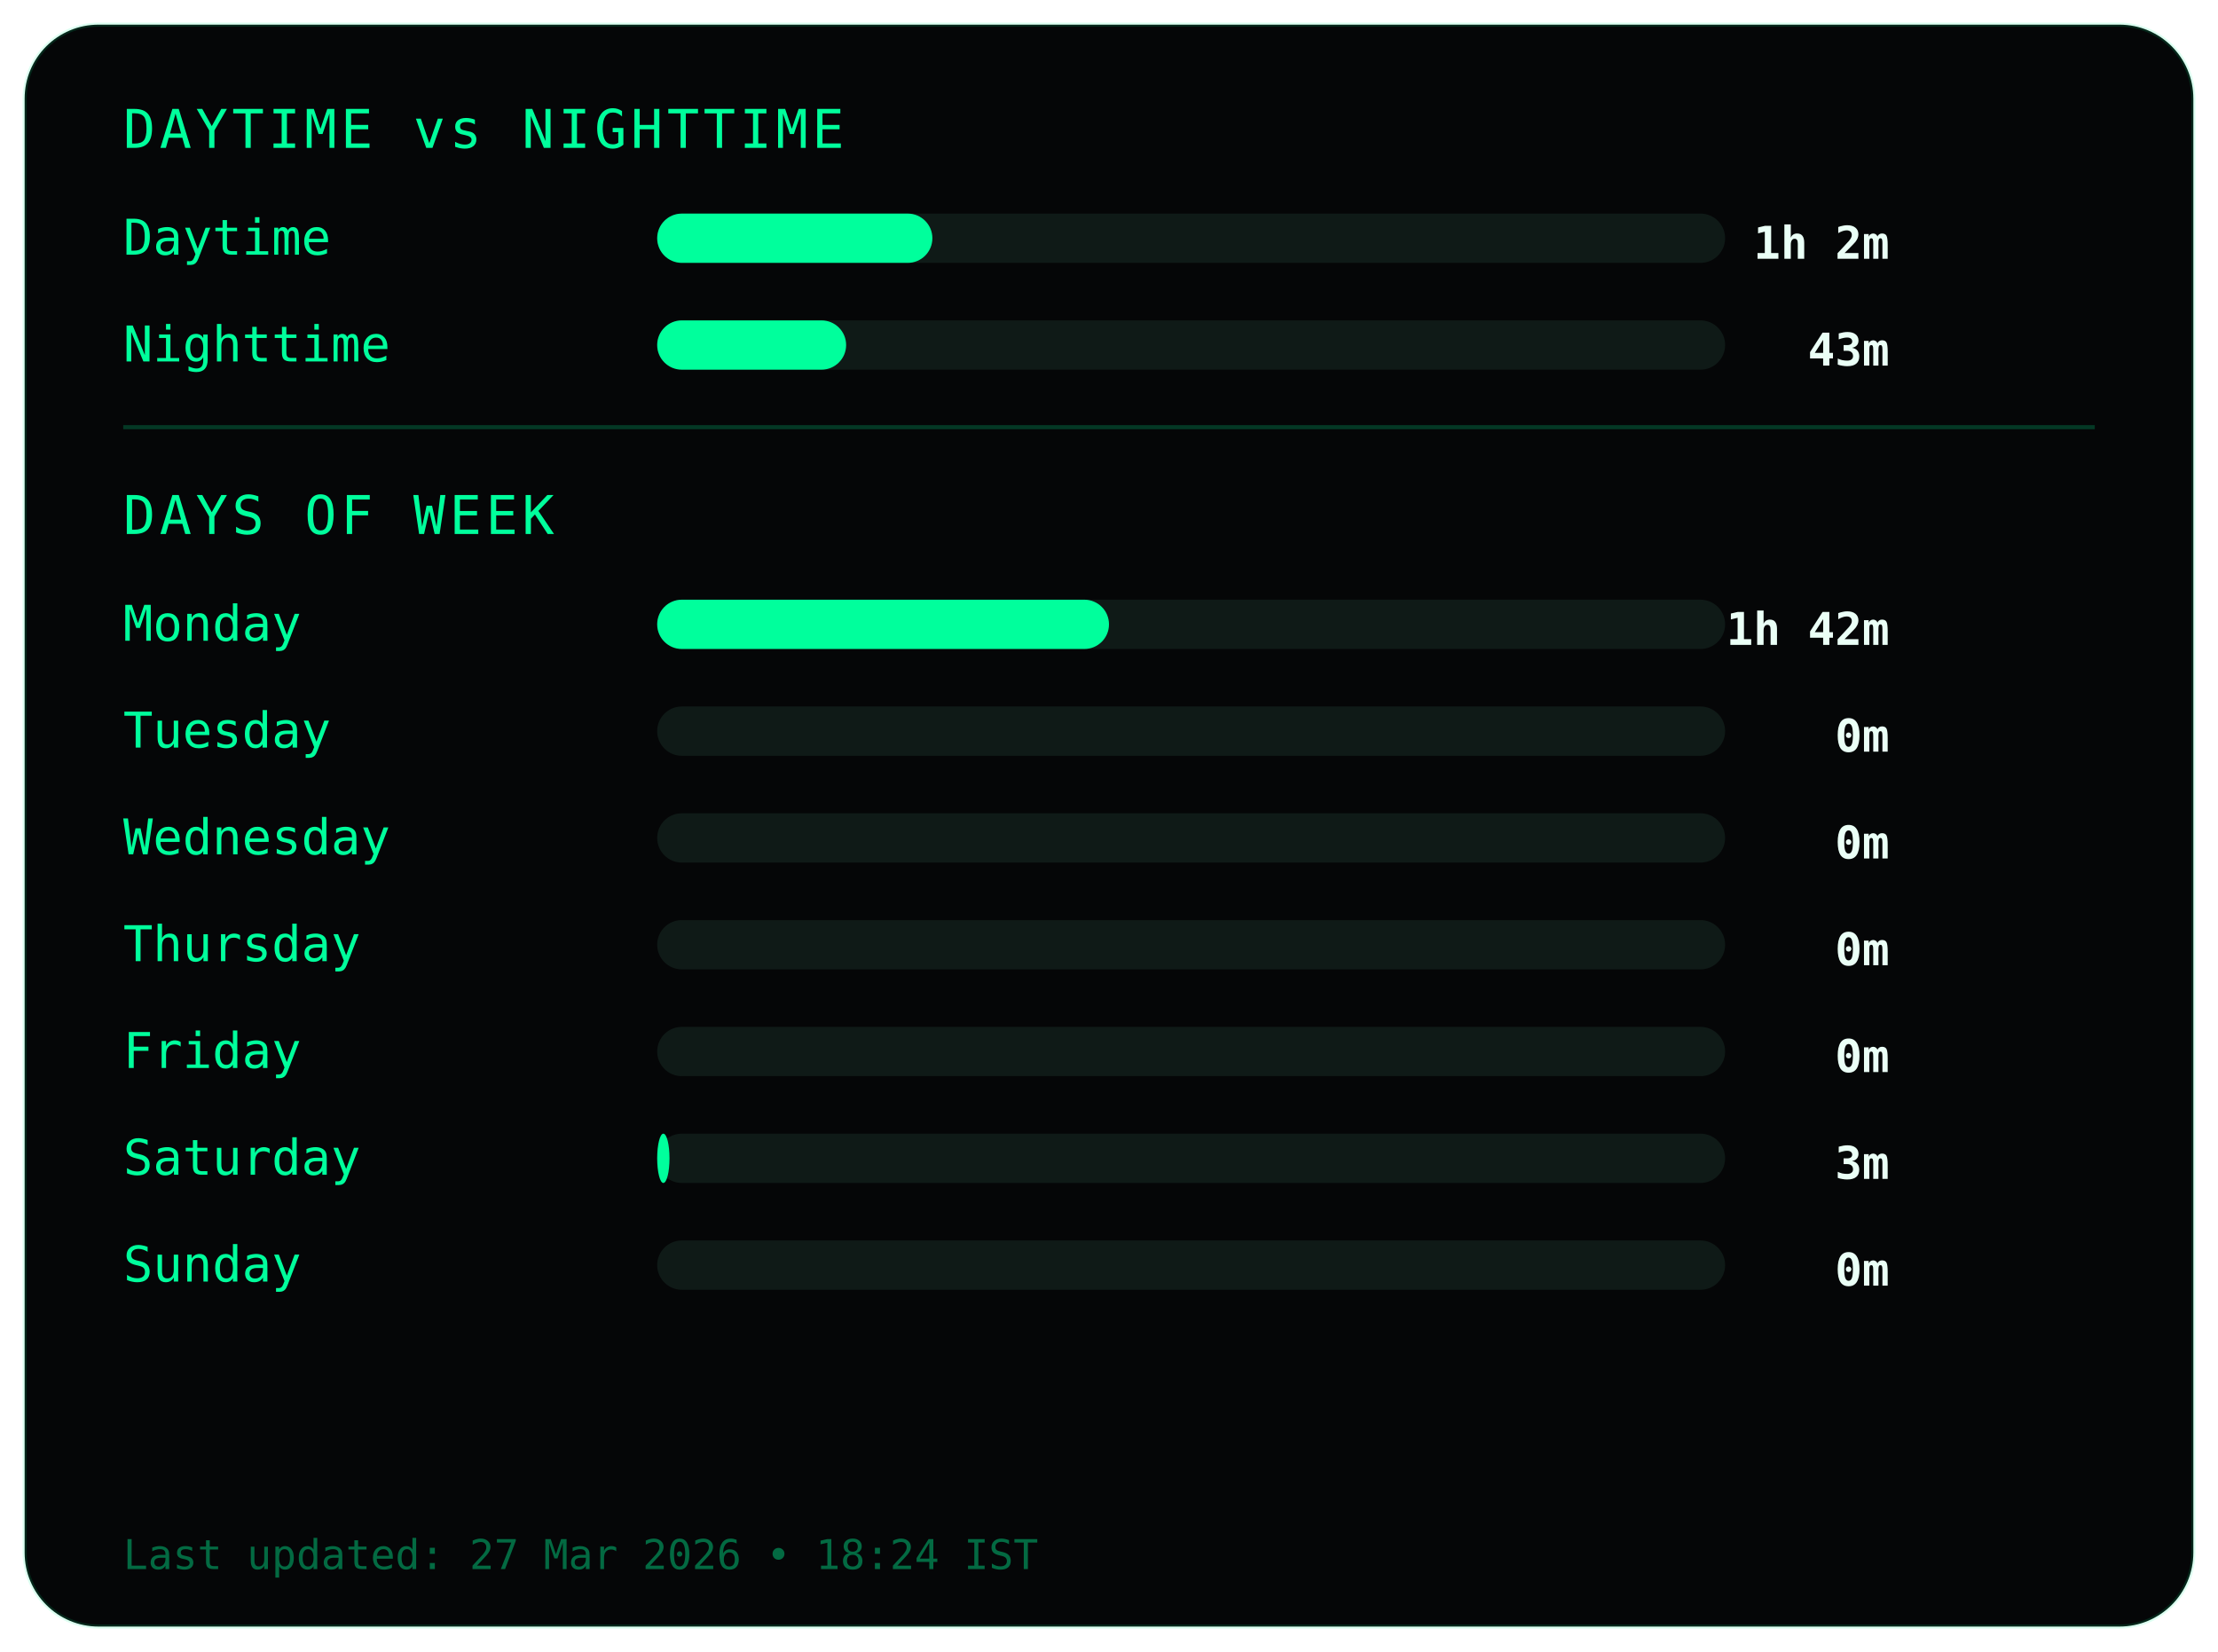
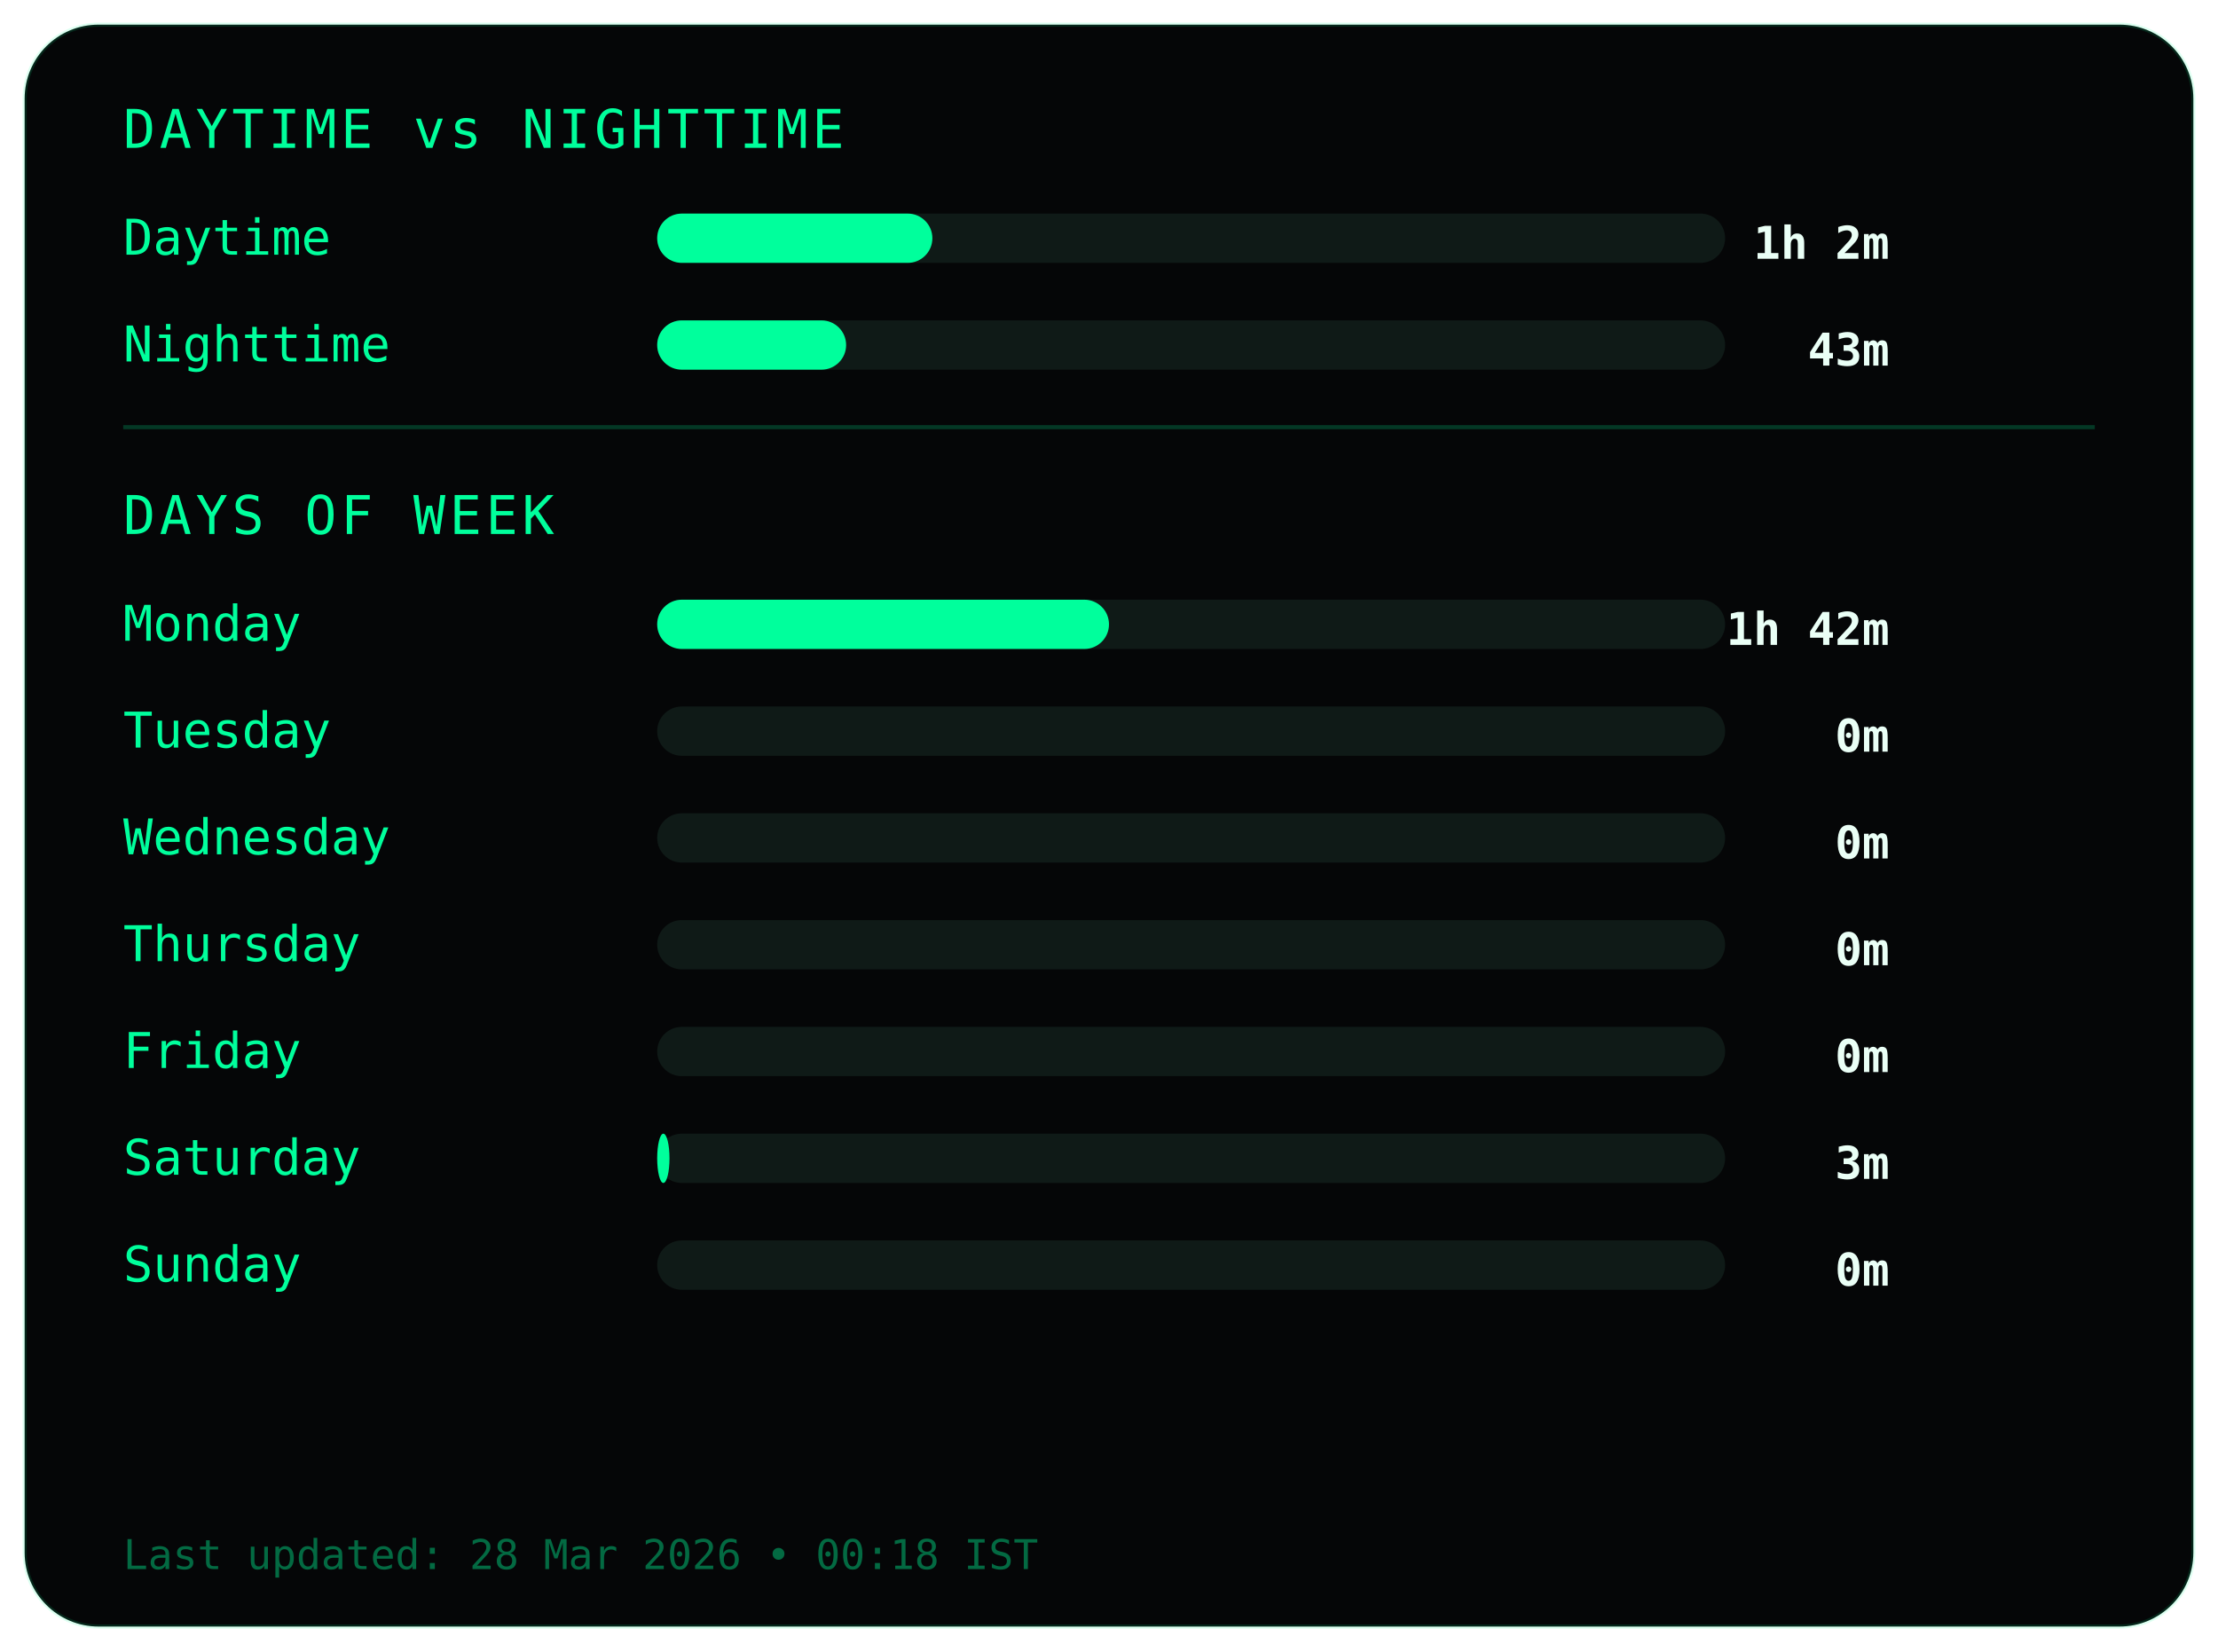
<svg xmlns="http://www.w3.org/2000/svg" width="540" height="402">
  <style>
.frame {
  fill:#050607;
  stroke:#00ff9c22;
  stroke-width:1;
}
.title {
  fill:#00ff9c;
  font-family:monospace;
  font-size:13px;
  letter-spacing:1px;
}
.label {
  fill:#00ff9c;
  font-family:monospace;
  font-size:12px;
}
.value {
  fill:#eafff6;
  font-family:monospace;
  font-size:11px;
  font-weight:bold;
  text-anchor:end;
}
.bar-bg { fill:#0f1a17; }
.bar { fill:#00ff9c; }
.divider { stroke:#00ff9c33; }
.footer {
  fill:#00ff9c66;
  font-family:monospace;
  font-size:10px;
}
</style>
  <rect class="frame" x="6" y="6" rx="18" width="528" height="390" />
  <text class="title" x="30" y="36">DAYTIME vs NIGHTTIME</text>
  <text class="label" x="30" y="62">Daytime</text>
  <rect class="bar-bg" x="160" y="52" width="260" height="12" rx="6" />
  <rect class="bar" x="160" y="52" width="67" height="12" rx="6" />
  <text class="value" x="460" y="63">1h 2m</text>
  <text class="label" x="30" y="88">Nighttime</text>
  <rect class="bar-bg" x="160" y="78" width="260" height="12" rx="6" />
  <rect class="bar" x="160" y="78" width="46" height="12" rx="6" />
  <text class="value" x="460" y="89">43m</text>
  <line class="divider" x1="30" y1="104" x2="510" y2="104" />
  <text class="title" x="30" y="130">DAYS OF WEEK</text>
  <text class="label" x="30" y="156">Monday</text>
  <rect class="bar-bg" x="160" y="146" width="260" height="12" rx="6" />
  <rect class="bar" x="160" y="146" width="110" height="12" rx="6" />
  <text class="value" x="460" y="157">1h 42m</text>
  <text class="label" x="30" y="182">Tuesday</text>
  <rect class="bar-bg" x="160" y="172" width="260" height="12" rx="6" />
  <rect class="bar" x="160" y="172" width="0" height="12" rx="6" />
  <text class="value" x="460" y="183">0m</text>
  <text class="label" x="30" y="208">Wednesday</text>
  <rect class="bar-bg" x="160" y="198" width="260" height="12" rx="6" />
  <rect class="bar" x="160" y="198" width="0" height="12" rx="6" />
  <text class="value" x="460" y="209">0m</text>
  <text class="label" x="30" y="234">Thursday</text>
  <rect class="bar-bg" x="160" y="224" width="260" height="12" rx="6" />
  <rect class="bar" x="160" y="224" width="0" height="12" rx="6" />
  <text class="value" x="460" y="235">0m</text>
  <text class="label" x="30" y="260">Friday</text>
  <rect class="bar-bg" x="160" y="250" width="260" height="12" rx="6" />
  <rect class="bar" x="160" y="250" width="0" height="12" rx="6" />
  <text class="value" x="460" y="261">0m</text>
  <text class="label" x="30" y="286">Saturday</text>
  <rect class="bar-bg" x="160" y="276" width="260" height="12" rx="6" />
  <rect class="bar" x="160" y="276" width="3" height="12" rx="6" />
  <text class="value" x="460" y="287">3m</text>
  <text class="label" x="30" y="312">Sunday</text>
  <rect class="bar-bg" x="160" y="302" width="260" height="12" rx="6" />
  <rect class="bar" x="160" y="302" width="0" height="12" rx="6" />
  <text class="value" x="460" y="313">0m</text>
  <text class="footer" x="30" y="382">
- Last updated: 27 Mar 2026 • 18:24 IST
+ Last updated: 28 Mar 2026 • 00:18 IST
</text>
</svg>
